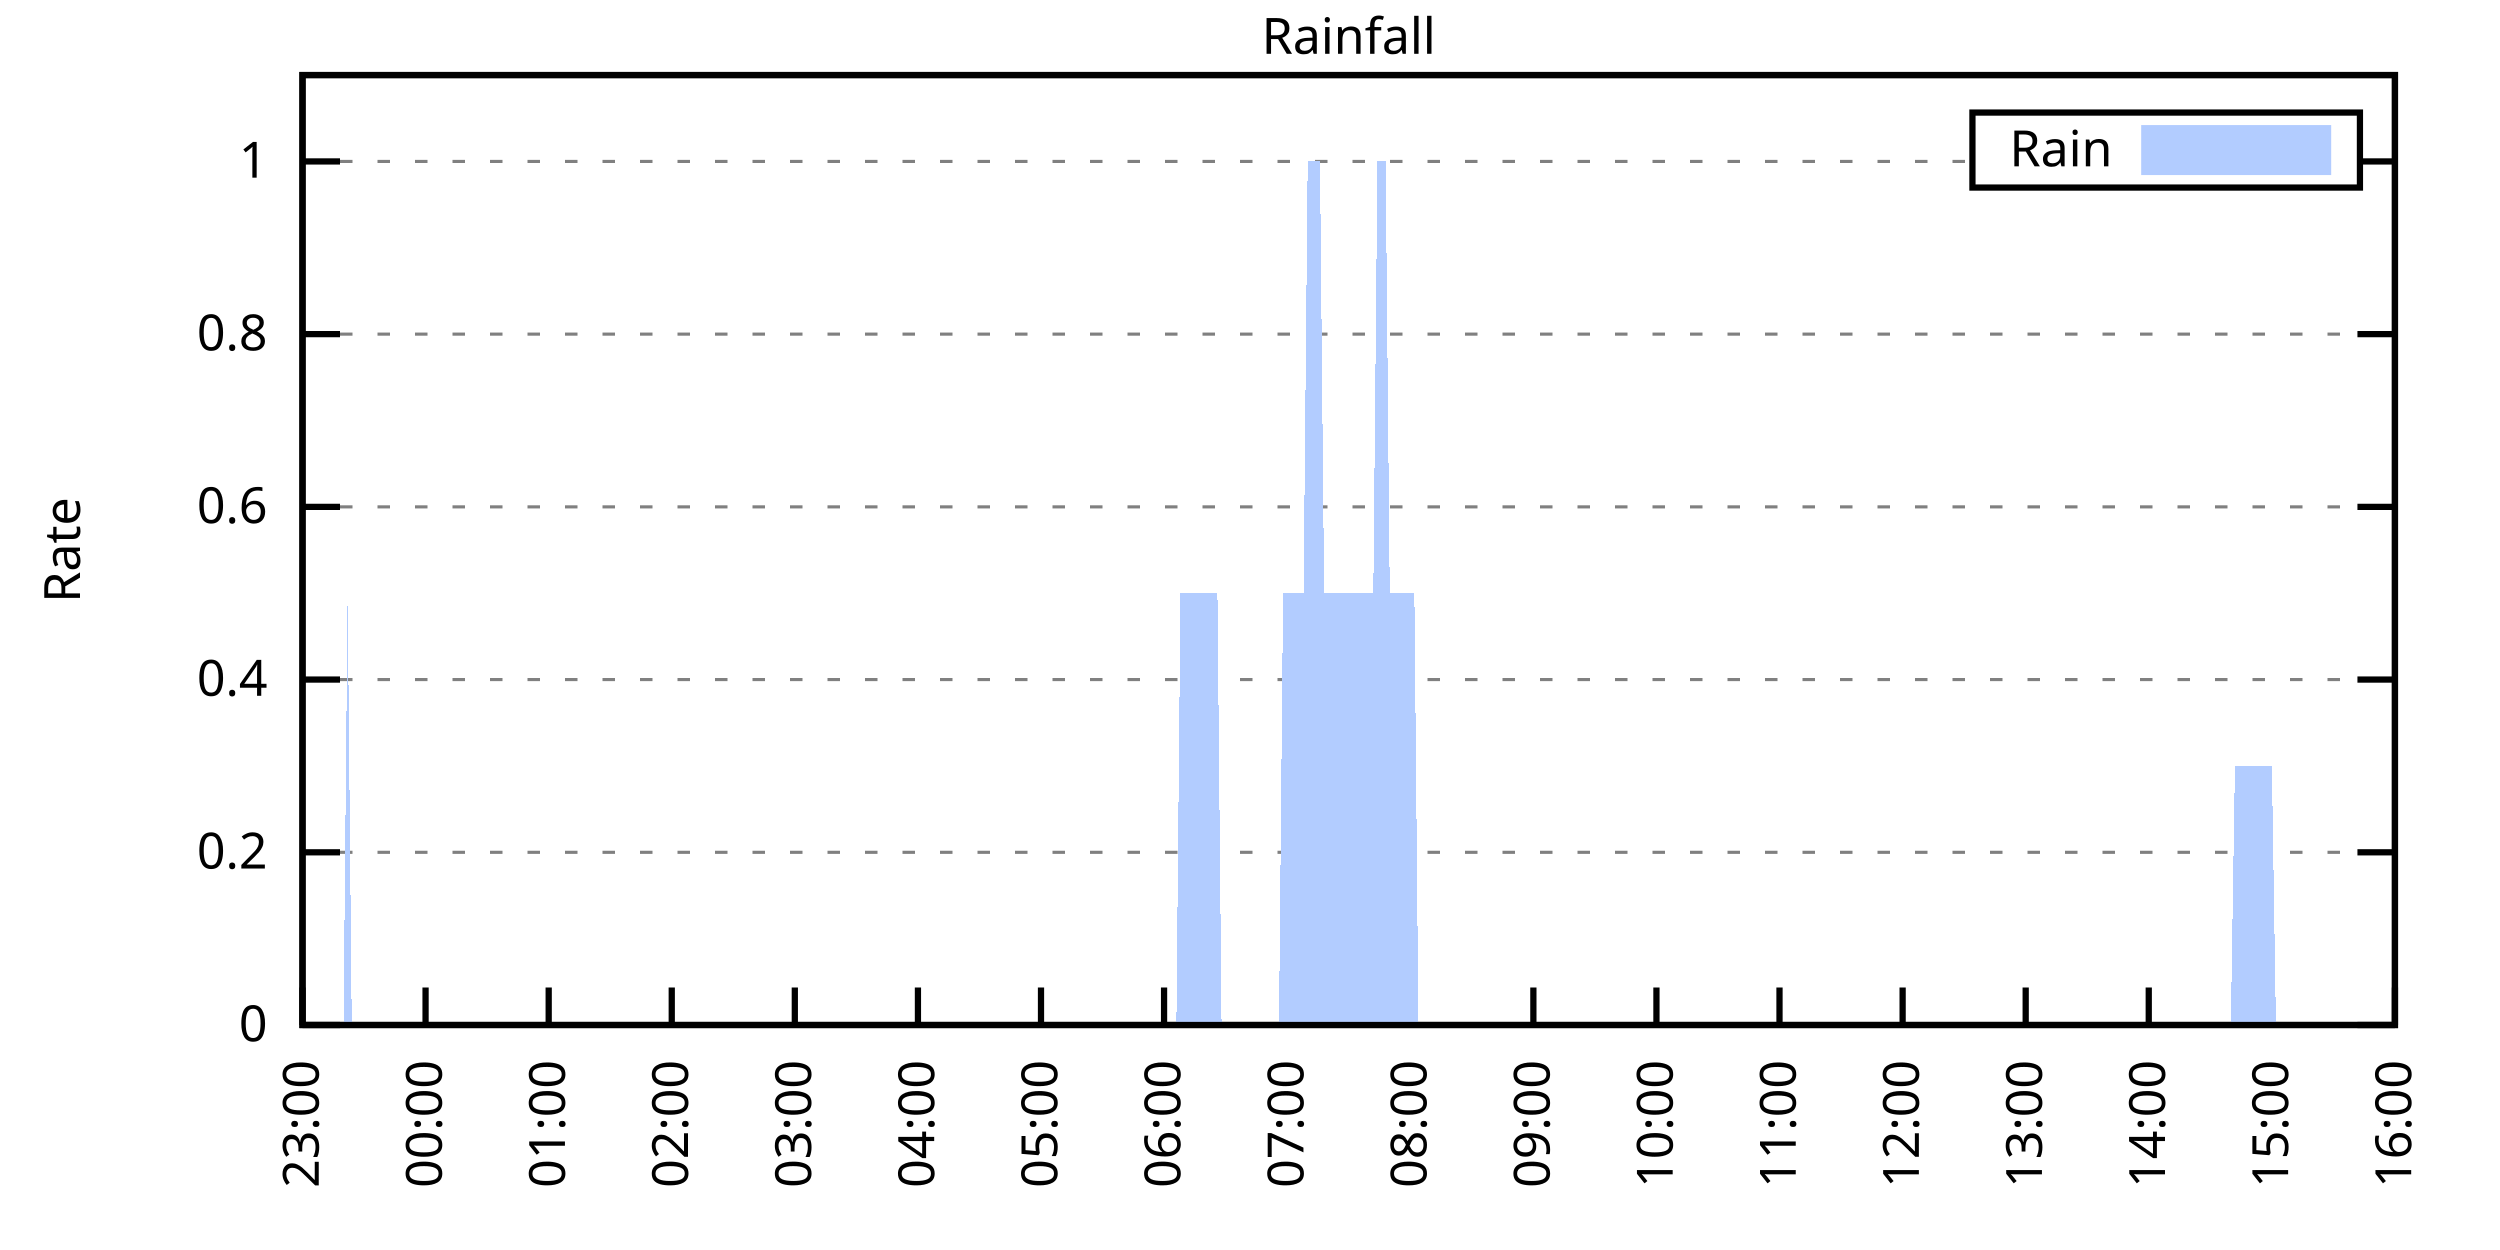
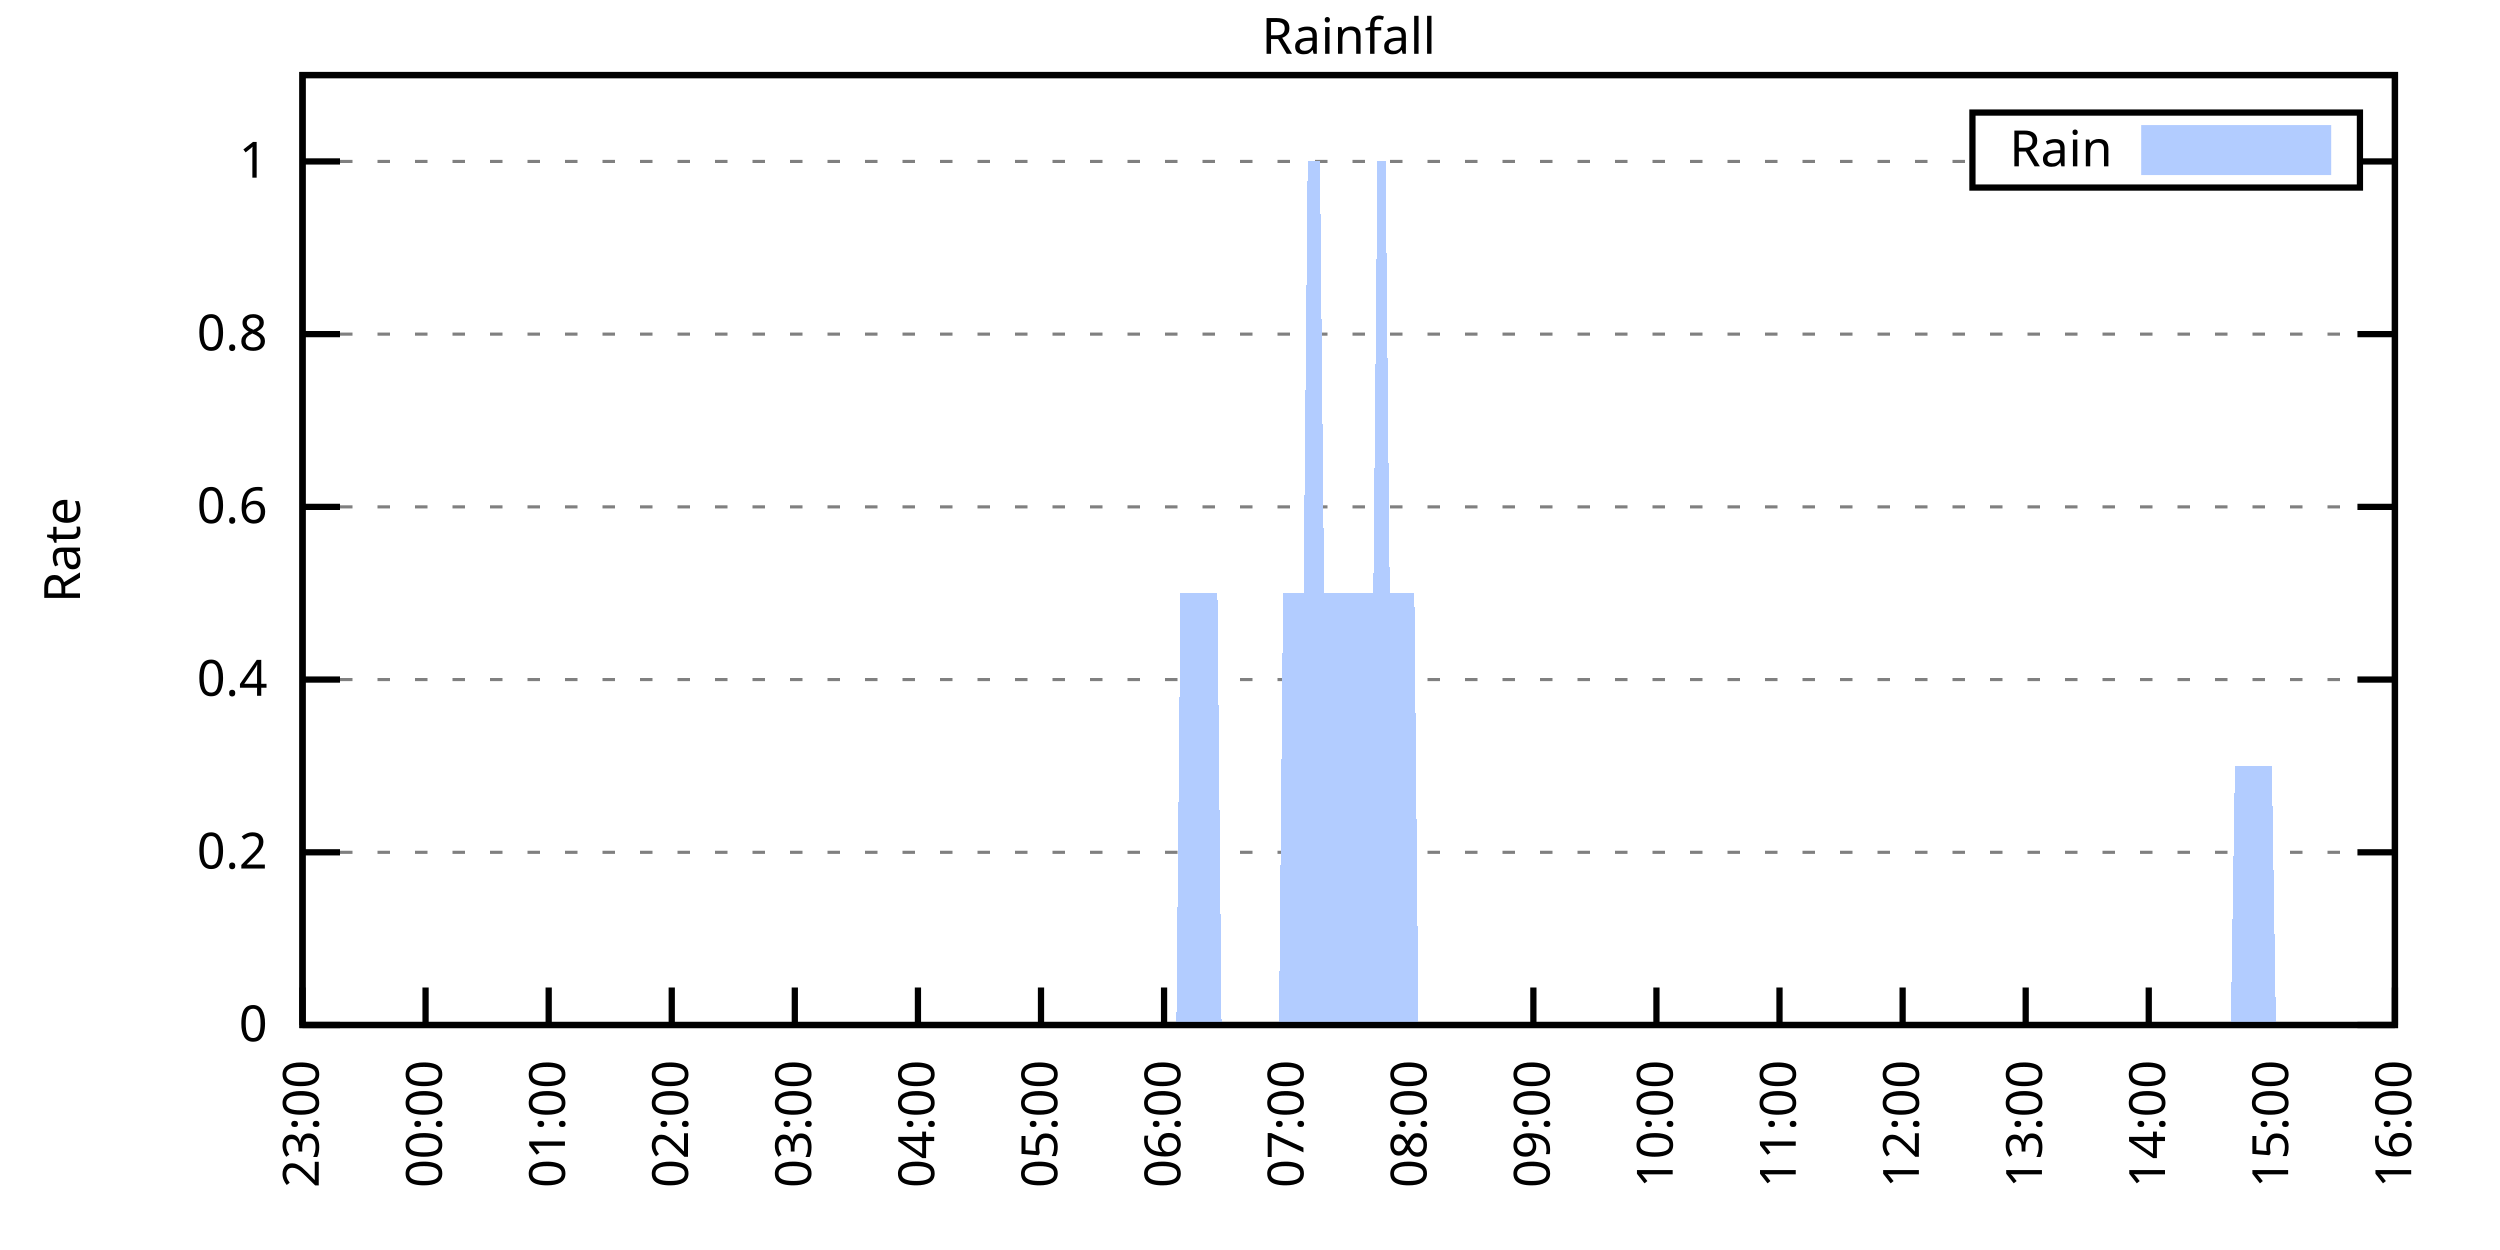
<svg xmlns="http://www.w3.org/2000/svg" xmlns:xlink="http://www.w3.org/1999/xlink" width="400" height="200" viewBox="0 0 400 200">
  <g id="gnuplot_canvas">
    <rect x="0" y="0" width="400" height="200" fill="none" />
    <defs>
      <circle id="gpDot" r="0.5" stroke-width="0.5" stroke="currentColor" />
      <path id="gpPt0" stroke-width="0.333" stroke="currentColor" d="M-1,0 h2 M0,-1 v2" />
      <path id="gpPt1" stroke-width="0.333" stroke="currentColor" d="M-1,-1 L1,1 M1,-1 L-1,1" />
      <path id="gpPt2" stroke-width="0.333" stroke="currentColor" d="M-1,0 L1,0 M0,-1 L0,1 M-1,-1 L1,1 M-1,1 L1,-1" />
      <rect id="gpPt3" stroke-width="0.333" stroke="currentColor" x="-1" y="-1" width="2" height="2" />
      <rect id="gpPt4" stroke-width="0.333" stroke="currentColor" fill="currentColor" x="-1" y="-1" width="2" height="2" />
      <circle id="gpPt5" stroke-width="0.333" stroke="currentColor" cx="0" cy="0" r="1" />
      <use xlink:href="#gpPt5" id="gpPt6" fill="currentColor" stroke="none" />
      <path id="gpPt7" stroke-width="0.333" stroke="currentColor" d="M0,-1.33 L-1.33,0.67 L1.33,0.67 z" />
      <use xlink:href="#gpPt7" id="gpPt8" fill="currentColor" stroke="none" />
      <use xlink:href="#gpPt7" id="gpPt9" stroke="currentColor" transform="rotate(180)" />
      <use xlink:href="#gpPt9" id="gpPt10" fill="currentColor" stroke="none" />
      <use xlink:href="#gpPt3" id="gpPt11" stroke="currentColor" transform="rotate(45)" />
      <use xlink:href="#gpPt11" id="gpPt12" fill="currentColor" stroke="none" />
      <path id="gpPt13" stroke-width="0.333" stroke="currentColor" d="M0,1.330 L1.265,0.411 L0.782,-1.067 L-0.782,-1.076 L-1.265,0.411 z" />
      <use xlink:href="#gpPt13" id="gpPt14" fill="currentColor" stroke="none" />
      <filter id="textbox" filterUnits="objectBoundingBox" x="0" y="0" height="1" width="1">
        <feFlood flood-color="white" flood-opacity="1" result="bgnd" />
        <feComposite in="SourceGraphic" in2="bgnd" operator="atop" />
      </filter>
      <filter id="greybox" filterUnits="objectBoundingBox" x="0" y="0" height="1" width="1">
        <feFlood flood-color="lightgrey" flood-opacity="1" result="grey" />
        <feComposite in="SourceGraphic" in2="grey" operator="atop" />
      </filter>
    </defs>
    <g fill="none" color="white" stroke="currentColor" stroke-width="1.00" stroke-linecap="butt" stroke-linejoin="miter">
</g>
    <g fill="none" color="black" stroke="currentColor" stroke-width="1.00" stroke-linecap="butt" stroke-linejoin="miter">
      <g stroke="none" shape-rendering="crispEdges">
        <polygon fill="rgb(255, 255, 255)" points="48.40,164.00 383.18,164.00 383.18,12.02 48.40,12.02 " />
      </g>
    </g>
    <g fill="none" color="black" stroke="currentColor" stroke-width="1.00" stroke-linecap="butt" stroke-linejoin="miter">
</g>
    <g fill="none" color="black" stroke="black" stroke-width="0.50" stroke-linecap="butt" stroke-linejoin="miter">
</g>
    <g fill="none" color="gray" stroke="currentColor" stroke-width="0.50" stroke-linecap="butt" stroke-linejoin="miter">
      <path stroke="gray" stroke-dasharray="2,4" class="gridline" d="M48.40,164.00 L383.19,164.00  " />
    </g>
    <g fill="none" color="gray" stroke="gray" stroke-width="1.00" stroke-linecap="butt" stroke-linejoin="miter">
</g>
    <g fill="none" color="black" stroke="currentColor" stroke-width="1.00" stroke-linecap="butt" stroke-linejoin="miter">
      <path stroke="black" d="M48.40,164.00 L54.40,164.00 M383.19,164.00 L377.19,164.00  " />
      <g transform="translate(42.80,166.60)" stroke="none" fill="black" font-family="Sans" font-size="8.00" text-anchor="end">
        <text>
          <tspan font-family="Sans"> 0</tspan>
        </text>
      </g>
    </g>
    <g fill="none" color="black" stroke="currentColor" stroke-width="1.00" stroke-linecap="butt" stroke-linejoin="miter">
</g>
    <g fill="none" color="black" stroke="black" stroke-width="0.50" stroke-linecap="butt" stroke-linejoin="miter">
</g>
    <g fill="none" color="gray" stroke="currentColor" stroke-width="0.50" stroke-linecap="butt" stroke-linejoin="miter">
      <path stroke="gray" stroke-dasharray="2,4" class="gridline" d="M48.40,136.37 L383.19,136.37  " />
    </g>
    <g fill="none" color="gray" stroke="gray" stroke-width="1.00" stroke-linecap="butt" stroke-linejoin="miter">
</g>
    <g fill="none" color="black" stroke="currentColor" stroke-width="1.00" stroke-linecap="butt" stroke-linejoin="miter">
      <path stroke="black" d="M48.40,136.37 L54.40,136.37 M383.19,136.37 L377.19,136.37  " />
      <g transform="translate(42.80,138.97)" stroke="none" fill="black" font-family="Sans" font-size="8.00" text-anchor="end">
        <text>
          <tspan font-family="Sans"> 0.2</tspan>
        </text>
      </g>
    </g>
    <g fill="none" color="black" stroke="currentColor" stroke-width="1.00" stroke-linecap="butt" stroke-linejoin="miter">
</g>
    <g fill="none" color="black" stroke="black" stroke-width="0.50" stroke-linecap="butt" stroke-linejoin="miter">
</g>
    <g fill="none" color="gray" stroke="currentColor" stroke-width="0.50" stroke-linecap="butt" stroke-linejoin="miter">
      <path stroke="gray" stroke-dasharray="2,4" class="gridline" d="M48.40,108.73 L383.19,108.73  " />
    </g>
    <g fill="none" color="gray" stroke="gray" stroke-width="1.00" stroke-linecap="butt" stroke-linejoin="miter">
</g>
    <g fill="none" color="black" stroke="currentColor" stroke-width="1.00" stroke-linecap="butt" stroke-linejoin="miter">
      <path stroke="black" d="M48.40,108.73 L54.40,108.73 M383.19,108.73 L377.19,108.73  " />
      <g transform="translate(42.80,111.33)" stroke="none" fill="black" font-family="Sans" font-size="8.00" text-anchor="end">
        <text>
          <tspan font-family="Sans"> 0.4</tspan>
        </text>
      </g>
    </g>
    <g fill="none" color="black" stroke="currentColor" stroke-width="1.00" stroke-linecap="butt" stroke-linejoin="miter">
</g>
    <g fill="none" color="black" stroke="black" stroke-width="0.50" stroke-linecap="butt" stroke-linejoin="miter">
</g>
    <g fill="none" color="gray" stroke="currentColor" stroke-width="0.50" stroke-linecap="butt" stroke-linejoin="miter">
      <path stroke="gray" stroke-dasharray="2,4" class="gridline" d="M48.40,81.10 L383.19,81.10  " />
    </g>
    <g fill="none" color="gray" stroke="gray" stroke-width="1.00" stroke-linecap="butt" stroke-linejoin="miter">
</g>
    <g fill="none" color="black" stroke="currentColor" stroke-width="1.00" stroke-linecap="butt" stroke-linejoin="miter">
      <path stroke="black" d="M48.40,81.10 L54.40,81.10 M383.19,81.10 L377.19,81.10  " />
      <g transform="translate(42.80,83.70)" stroke="none" fill="black" font-family="Sans" font-size="8.00" text-anchor="end">
        <text>
          <tspan font-family="Sans"> 0.6</tspan>
        </text>
      </g>
    </g>
    <g fill="none" color="black" stroke="currentColor" stroke-width="1.00" stroke-linecap="butt" stroke-linejoin="miter">
</g>
    <g fill="none" color="black" stroke="black" stroke-width="0.50" stroke-linecap="butt" stroke-linejoin="miter">
</g>
    <g fill="none" color="gray" stroke="currentColor" stroke-width="0.50" stroke-linecap="butt" stroke-linejoin="miter">
      <path stroke="gray" stroke-dasharray="2,4" class="gridline" d="M48.40,53.46 L383.19,53.46  " />
    </g>
    <g fill="none" color="gray" stroke="gray" stroke-width="1.00" stroke-linecap="butt" stroke-linejoin="miter">
</g>
    <g fill="none" color="black" stroke="currentColor" stroke-width="1.00" stroke-linecap="butt" stroke-linejoin="miter">
      <path stroke="black" d="M48.40,53.46 L54.40,53.46 M383.19,53.46 L377.19,53.46  " />
      <g transform="translate(42.80,56.06)" stroke="none" fill="black" font-family="Sans" font-size="8.00" text-anchor="end">
        <text>
          <tspan font-family="Sans"> 0.8</tspan>
        </text>
      </g>
    </g>
    <g fill="none" color="black" stroke="currentColor" stroke-width="1.00" stroke-linecap="butt" stroke-linejoin="miter">
</g>
    <g fill="none" color="black" stroke="black" stroke-width="0.50" stroke-linecap="butt" stroke-linejoin="miter">
</g>
    <g fill="none" color="gray" stroke="currentColor" stroke-width="0.50" stroke-linecap="butt" stroke-linejoin="miter">
      <path stroke="gray" stroke-dasharray="2,4" class="gridline" d="M48.40,25.83 L315.59,25.83 M377.59,25.83 L383.19,25.83  " />
    </g>
    <g fill="none" color="gray" stroke="gray" stroke-width="1.00" stroke-linecap="butt" stroke-linejoin="miter">
</g>
    <g fill="none" color="black" stroke="currentColor" stroke-width="1.00" stroke-linecap="butt" stroke-linejoin="miter">
      <path stroke="black" d="M48.40,25.83 L54.40,25.83 M383.19,25.83 L377.19,25.83  " />
      <g transform="translate(42.80,28.43)" stroke="none" fill="black" font-family="Sans" font-size="8.00" text-anchor="end">
        <text>
          <tspan font-family="Sans"> 1</tspan>
        </text>
      </g>
    </g>
    <g fill="none" color="black" stroke="currentColor" stroke-width="1.00" stroke-linecap="butt" stroke-linejoin="miter">
      <path stroke="black" d="M48.40,164.00 L48.40,158.00  " />
      <g transform="translate(51.00,169.60) rotate(270.00)" stroke="none" fill="black" font-family="Sans" font-size="8.00" text-anchor="end">
        <text>
          <tspan font-family="Sans">23:00</tspan>
        </text>
      </g>
    </g>
    <g fill="none" color="black" stroke="currentColor" stroke-width="1.00" stroke-linecap="butt" stroke-linejoin="miter">
      <path stroke="black" d="M68.09,164.00 L68.09,158.00  " />
      <g transform="translate(70.69,169.60) rotate(270.00)" stroke="none" fill="black" font-family="Sans" font-size="8.00" text-anchor="end">
        <text>
          <tspan font-family="Sans">00:00</tspan>
        </text>
      </g>
    </g>
    <g fill="none" color="black" stroke="currentColor" stroke-width="1.00" stroke-linecap="butt" stroke-linejoin="miter">
      <path stroke="black" d="M87.79,164.00 L87.79,158.00  " />
      <g transform="translate(90.39,169.60) rotate(270.00)" stroke="none" fill="black" font-family="Sans" font-size="8.00" text-anchor="end">
        <text>
          <tspan font-family="Sans">01:00</tspan>
        </text>
      </g>
    </g>
    <g fill="none" color="black" stroke="currentColor" stroke-width="1.00" stroke-linecap="butt" stroke-linejoin="miter">
      <path stroke="black" d="M107.48,164.00 L107.48,158.00  " />
      <g transform="translate(110.08,169.60) rotate(270.00)" stroke="none" fill="black" font-family="Sans" font-size="8.00" text-anchor="end">
        <text>
          <tspan font-family="Sans">02:00</tspan>
        </text>
      </g>
    </g>
    <g fill="none" color="black" stroke="currentColor" stroke-width="1.00" stroke-linecap="butt" stroke-linejoin="miter">
      <path stroke="black" d="M127.17,164.00 L127.17,158.00  " />
      <g transform="translate(129.77,169.60) rotate(270.00)" stroke="none" fill="black" font-family="Sans" font-size="8.00" text-anchor="end">
        <text>
          <tspan font-family="Sans">03:00</tspan>
        </text>
      </g>
    </g>
    <g fill="none" color="black" stroke="currentColor" stroke-width="1.00" stroke-linecap="butt" stroke-linejoin="miter">
      <path stroke="black" d="M146.87,164.00 L146.87,158.00  " />
      <g transform="translate(149.47,169.60) rotate(270.00)" stroke="none" fill="black" font-family="Sans" font-size="8.00" text-anchor="end">
        <text>
          <tspan font-family="Sans">04:00</tspan>
        </text>
      </g>
    </g>
    <g fill="none" color="black" stroke="currentColor" stroke-width="1.00" stroke-linecap="butt" stroke-linejoin="miter">
      <path stroke="black" d="M166.56,164.00 L166.56,158.00  " />
      <g transform="translate(169.16,169.60) rotate(270.00)" stroke="none" fill="black" font-family="Sans" font-size="8.00" text-anchor="end">
        <text>
          <tspan font-family="Sans">05:00</tspan>
        </text>
      </g>
    </g>
    <g fill="none" color="black" stroke="currentColor" stroke-width="1.00" stroke-linecap="butt" stroke-linejoin="miter">
      <path stroke="black" d="M186.25,164.00 L186.25,158.00  " />
      <g transform="translate(188.85,169.60) rotate(270.00)" stroke="none" fill="black" font-family="Sans" font-size="8.00" text-anchor="end">
        <text>
          <tspan font-family="Sans">06:00</tspan>
        </text>
      </g>
    </g>
    <g fill="none" color="black" stroke="currentColor" stroke-width="1.00" stroke-linecap="butt" stroke-linejoin="miter">
      <path stroke="black" d="M205.95,164.00 L205.95,158.00  " />
      <g transform="translate(208.55,169.60) rotate(270.00)" stroke="none" fill="black" font-family="Sans" font-size="8.00" text-anchor="end">
        <text>
          <tspan font-family="Sans">07:00</tspan>
        </text>
      </g>
    </g>
    <g fill="none" color="black" stroke="currentColor" stroke-width="1.00" stroke-linecap="butt" stroke-linejoin="miter">
      <path stroke="black" d="M225.64,164.00 L225.64,158.00  " />
      <g transform="translate(228.24,169.60) rotate(270.00)" stroke="none" fill="black" font-family="Sans" font-size="8.00" text-anchor="end">
        <text>
          <tspan font-family="Sans">08:00</tspan>
        </text>
      </g>
    </g>
    <g fill="none" color="black" stroke="currentColor" stroke-width="1.00" stroke-linecap="butt" stroke-linejoin="miter">
      <path stroke="black" d="M245.34,164.00 L245.34,158.00  " />
      <g transform="translate(247.94,169.60) rotate(270.00)" stroke="none" fill="black" font-family="Sans" font-size="8.00" text-anchor="end">
        <text>
          <tspan font-family="Sans">09:00</tspan>
        </text>
      </g>
    </g>
    <g fill="none" color="black" stroke="currentColor" stroke-width="1.00" stroke-linecap="butt" stroke-linejoin="miter">
      <path stroke="black" d="M265.03,164.00 L265.03,158.00  " />
      <g transform="translate(267.63,169.60) rotate(270.00)" stroke="none" fill="black" font-family="Sans" font-size="8.00" text-anchor="end">
        <text>
          <tspan font-family="Sans">10:00</tspan>
        </text>
      </g>
    </g>
    <g fill="none" color="black" stroke="currentColor" stroke-width="1.00" stroke-linecap="butt" stroke-linejoin="miter">
      <path stroke="black" d="M284.72,164.00 L284.72,158.00  " />
      <g transform="translate(287.32,169.60) rotate(270.00)" stroke="none" fill="black" font-family="Sans" font-size="8.00" text-anchor="end">
        <text>
          <tspan font-family="Sans">11:00</tspan>
        </text>
      </g>
    </g>
    <g fill="none" color="black" stroke="currentColor" stroke-width="1.00" stroke-linecap="butt" stroke-linejoin="miter">
      <path stroke="black" d="M304.42,164.00 L304.42,158.00  " />
      <g transform="translate(307.02,169.60) rotate(270.00)" stroke="none" fill="black" font-family="Sans" font-size="8.00" text-anchor="end">
        <text>
          <tspan font-family="Sans">12:00</tspan>
        </text>
      </g>
    </g>
    <g fill="none" color="black" stroke="currentColor" stroke-width="1.00" stroke-linecap="butt" stroke-linejoin="miter">
      <path stroke="black" d="M324.11,164.00 L324.11,158.00  " />
      <g transform="translate(326.71,169.60) rotate(270.00)" stroke="none" fill="black" font-family="Sans" font-size="8.00" text-anchor="end">
        <text>
          <tspan font-family="Sans">13:00</tspan>
        </text>
      </g>
    </g>
    <g fill="none" color="black" stroke="currentColor" stroke-width="1.00" stroke-linecap="butt" stroke-linejoin="miter">
      <path stroke="black" d="M343.80,164.00 L343.80,158.00  " />
      <g transform="translate(346.40,169.60) rotate(270.00)" stroke="none" fill="black" font-family="Sans" font-size="8.00" text-anchor="end">
        <text>
          <tspan font-family="Sans">14:00</tspan>
        </text>
      </g>
    </g>
    <g fill="none" color="black" stroke="currentColor" stroke-width="1.00" stroke-linecap="butt" stroke-linejoin="miter">
      <path stroke="black" d="M363.50,164.00 L363.50,158.00  " />
      <g transform="translate(366.10,169.60) rotate(270.00)" stroke="none" fill="black" font-family="Sans" font-size="8.00" text-anchor="end">
        <text>
          <tspan font-family="Sans">15:00</tspan>
        </text>
      </g>
    </g>
    <g fill="none" color="black" stroke="currentColor" stroke-width="1.00" stroke-linecap="butt" stroke-linejoin="miter">
      <path stroke="black" d="M383.19,164.00 L383.19,158.00  " />
      <g transform="translate(385.79,169.60) rotate(270.00)" stroke="none" fill="black" font-family="Sans" font-size="8.00" text-anchor="end">
        <text>
          <tspan font-family="Sans">16:00</tspan>
        </text>
      </g>
    </g>
    <g fill="none" color="black" stroke="currentColor" stroke-width="1.00" stroke-linecap="butt" stroke-linejoin="miter">
</g>
    <g fill="none" color="black" stroke="currentColor" stroke-width="1.00" stroke-linecap="butt" stroke-linejoin="miter">
      <path stroke="black" d="M48.40,12.01 L48.40,164.00 L383.19,164.00 L383.19,12.01 L48.40,12.01 Z  " />
    </g>
    <g fill="none" color="black" stroke="currentColor" stroke-width="1.00" stroke-linecap="butt" stroke-linejoin="miter">
</g>
    <g fill="none" color="black" stroke="currentColor" stroke-width="1.00" stroke-linecap="butt" stroke-linejoin="miter">
      <path stroke="black" d="M315.59,30.01 L315.59,18.01 L377.59,18.01 L377.59,30.01 L315.59,30.01 Z  " />
    </g>
    <g id="Rainfall_plot_1">
      <g fill="none" color="white" stroke="black" stroke-width="2.00" stroke-linecap="butt" stroke-linejoin="miter">
</g>
      <g fill="none" color="black" stroke="currentColor" stroke-width="2.00" stroke-linecap="butt" stroke-linejoin="miter">
        <g transform="translate(337.99,26.61)" stroke="none" fill="black" font-family="Sans" font-size="8.00" text-anchor="end">
          <text>
            <tspan font-family="Sans">Rain</tspan>
          </text>
        </g>
      </g>
      <g fill="none" color="black" stroke="currentColor" stroke-width="2.00" stroke-linecap="butt" stroke-linejoin="miter">
        <g stroke="none" shape-rendering="crispEdges">
          <polygon fill="rgb(178, 204, 255)" points="343.59,27.01 371.99,27.01 371.99,21.01 343.59,21.01 " />
        </g>
        <path stroke="rgb(178, 204, 255)" d="M343.59,27.01 L371.99,27.01 L371.99,21.01 L343.59,21.01 L343.59,27.01 Z  " />
      </g>
      <g fill="none" color="black" stroke="currentColor" stroke-width="2.00" stroke-linecap="butt" stroke-linejoin="miter">
        <g stroke="none" shape-rendering="crispEdges">
-           <polygon fill="rgb(178, 204, 255)" points="49.06,164.00 49.71,164.00 50.37,164.00 51.03,164.00 51.68,164.00 52.34,164.00 53.00,164.00 53.65,164.00 54.31,164.00 54.96,164.00 55.62,94.91 56.28,164.00 56.93,164.00 57.59,164.00 58.25,164.00 58.90,164.00 59.56,164.00 60.22,164.00 60.87,164.00 61.53,164.00 62.19,164.00 62.84,164.00 63.50,164.00 64.15,164.00 64.81,164.00 65.47,164.00 66.12,164.00 66.78,164.00 67.44,164.00 68.09,164.00 68.75,164.00 69.41,164.00 70.06,164.00 70.72,164.00 71.38,164.00 72.03,164.00 72.69,164.00 73.35,164.00 74.00,164.00 74.66,164.00 75.31,164.00 75.97,164.00 76.63,164.00 77.28,164.00 77.94,164.00 78.60,164.00 79.25,164.00 79.91,164.00 80.57,164.00 81.22,164.00 81.88,164.00 82.54,164.00 83.19,164.00 83.85,164.00 84.50,164.00 85.16,164.00 85.82,164.00 86.47,164.00 87.13,164.00 87.79,164.00 88.44,164.00 89.10,164.00 89.76,164.00 90.41,164.00 91.07,164.00 91.73,164.00 92.38,164.00 93.04,164.00 93.70,164.00 94.35,164.00 95.01,164.00 95.66,164.00 96.32,164.00 96.98,164.00 97.63,164.00 98.29,164.00 98.95,164.00 99.60,164.00 100.26,164.00 100.92,164.00 101.57,164.00 102.23,164.00 102.89,164.00 103.54,164.00 104.20,164.00 104.85,164.00 105.51,164.00 106.17,164.00 106.82,164.00 107.48,164.00 108.14,164.00 108.79,164.00 109.45,164.00 110.11,164.00 110.76,164.00 111.42,164.00 112.08,164.00 112.73,164.00 113.39,164.00 114.05,164.00 114.70,164.00 115.36,164.00 116.01,164.00 116.67,164.00 117.33,164.00 117.98,164.00 118.64,164.00 119.30,164.00 119.95,164.00 120.61,164.00 121.27,164.00 121.92,164.00 122.58,164.00 123.24,164.00 123.89,164.00 124.55,164.00 125.20,164.00 125.86,164.00 126.52,164.00 127.17,164.00 127.83,164.00 128.49,164.00 129.14,164.00 129.80,164.00 130.46,164.00 131.11,164.00 131.77,164.00 132.43,164.00 133.08,164.00 133.74,164.00 134.40,164.00 135.05,164.00 135.71,164.00 136.36,164.00 137.02,164.00 137.68,164.00 138.33,164.00 138.99,164.00 139.65,164.00 140.30,164.00 140.96,164.00 141.62,164.00 142.27,164.00 142.93,164.00 143.59,164.00 144.24,164.00 144.90,164.00 145.55,164.00 146.21,164.00 146.87,164.00 147.52,164.00 148.18,164.00 148.84,164.00 149.49,164.00 150.15,164.00 150.81,164.00 151.46,164.00 152.12,164.00 152.78,164.00 153.43,164.00 154.09,164.00 154.75,164.00 155.40,164.00 156.06,164.00 156.71,164.00 157.37,164.00 158.03,164.00 158.68,164.00 159.34,164.00 160.00,164.00 160.65,164.00 161.31,164.00 161.97,164.00 162.62,164.00 163.28,164.00 163.94,164.00 164.59,164.00 165.25,164.00 165.90,164.00 166.56,164.00 167.22,164.00 167.87,164.00 168.53,164.00 169.19,164.00 169.84,164.00 170.50,164.00 171.16,164.00 171.81,164.00 172.47,164.00 173.13,164.00 173.78,164.00 174.44,164.00 175.10,164.00 175.75,164.00 176.41,164.00 177.06,164.00 177.72,164.00 178.38,164.00 179.03,164.00 179.69,164.00 180.35,164.00 181.00,164.00 181.66,164.00 182.32,164.00 182.97,164.00 183.63,164.00 184.29,164.00 184.94,164.00 185.60,164.00 186.25,164.00 186.91,164.00 187.57,164.00 188.22,164.00 188.88,94.91 189.54,94.91 190.19,94.91 190.85,94.91 191.51,94.91 192.16,94.91 192.82,94.91 193.48,94.91 194.13,94.91 194.79,94.91 195.45,164.00 196.10,164.00 196.76,164.00 197.41,164.00 198.07,164.00 198.73,164.00 199.38,164.00 200.04,164.00 200.70,164.00 201.35,164.00 202.01,164.00 202.67,164.00 203.32,164.00 203.98,164.00 204.64,164.00 205.29,94.91 205.95,94.91 206.60,94.91 207.26,94.91 207.92,94.91 208.57,94.91 209.23,25.83 209.89,25.83 210.54,25.83 211.20,25.83 211.86,94.91 212.51,94.91 213.17,94.91 213.83,94.91 214.48,94.91 215.14,94.91 215.80,94.91 216.45,94.91 217.11,94.91 217.76,94.91 218.42,94.91 219.08,94.91 219.73,94.91 220.39,25.83 221.05,25.83 221.70,25.83 222.36,94.91 223.02,94.91 223.67,94.91 224.33,94.91 224.99,94.91 225.64,94.91 226.30,94.91 226.95,164.00 227.61,164.00 228.27,164.00 228.92,164.00 229.58,164.00 230.24,164.00 230.89,164.00 231.55,164.00 232.21,164.00 232.86,164.00 233.52,164.00 234.18,164.00 234.83,164.00 235.49,164.00 236.14,164.00 236.80,164.00 237.46,164.00 238.11,164.00 238.77,164.00 239.43,164.00 240.08,164.00 240.74,164.00 241.40,164.00 242.05,164.00 242.71,164.00 243.37,164.00 244.02,164.00 244.68,164.00 245.99,164.00 246.65,164.00 247.30,164.00 247.96,164.00 248.62,164.00 249.27,164.00 249.93,164.00 250.59,164.00 251.24,164.00 251.90,164.00 252.56,164.00 253.21,164.00 253.87,164.00 254.53,164.00 255.18,164.00 255.84,164.00 256.49,164.00 257.15,164.00 257.81,164.00 258.46,164.00 259.12,164.00 259.78,164.00 260.43,164.00 261.09,164.00 261.75,164.00 262.40,164.00 263.06,164.00 263.72,164.00 264.37,164.00 265.03,164.00 265.69,164.00 266.34,164.00 267.00,164.00 267.65,164.00 268.31,164.00 268.97,164.00 269.62,164.00 270.28,164.00 270.94,164.00 271.59,164.00 272.25,164.00 272.91,164.00 273.56,164.00 274.22,164.00 274.88,164.00 275.53,164.00 276.19,164.00 276.84,164.00 277.50,164.00 278.16,164.00 278.81,164.00 279.47,164.00 280.13,164.00 280.78,164.00 281.44,164.00 282.10,164.00 282.75,164.00 283.41,164.00 284.07,164.00 284.72,164.00 285.38,164.00 286.04,164.00 286.69,164.00 287.35,164.00 288.00,164.00 288.66,164.00 289.32,164.00 289.97,164.00 290.63,164.00 291.29,164.00 291.94,164.00 292.60,164.00 293.26,164.00 293.91,164.00 294.57,164.00 295.23,164.00 295.88,164.00 296.54,164.00 297.19,164.00 297.85,164.00 298.51,164.00 299.16,164.00 299.82,164.00 300.48,164.00 301.13,164.00 301.79,164.00 302.45,164.00 303.10,164.00 303.76,164.00 304.42,164.00 305.07,164.00 305.73,164.00 306.39,164.00 307.04,164.00 307.70,164.00 308.35,164.00 309.01,164.00 309.67,164.00 310.32,164.00 310.98,164.00 311.64,164.00 312.29,164.00 312.95,164.00 313.61,164.00 314.26,164.00 314.92,164.00 315.58,164.00 316.23,164.00 316.89,164.00 317.54,164.00 318.20,164.00 318.86,164.00 319.51,164.00 320.17,164.00 320.83,164.00 321.48,164.00 322.14,164.00 322.80,164.00 323.45,164.00 324.11,164.00 324.77,164.00 325.42,164.00 326.08,164.00 326.74,164.00 327.39,164.00 328.05,164.00 328.70,164.00 329.36,164.00 330.02,164.00 330.67,164.00 331.33,164.00 331.99,164.00 331.99,164.00 332.64,164.00 333.30,164.00 333.96,164.00 334.61,164.00 334.94,164.00 335.27,164.00 335.93,164.00 336.58,164.00 337.24,164.00 337.89,164.00 338.55,164.00 339.21,164.00 339.86,164.00 340.52,164.00 341.18,164.00 341.83,164.00 342.49,164.00 343.15,164.00 343.80,164.00 344.46,164.00 345.12,164.00 345.77,164.00 346.43,164.00 347.09,164.00 347.74,164.00 348.40,164.00 349.05,164.00 349.71,164.00 350.37,164.00 351.02,164.00 351.68,164.00 352.34,164.00 352.99,164.00 353.65,164.00 354.31,164.00 354.96,164.00 355.62,164.00 356.28,164.00 356.93,164.00 357.59,122.55 358.24,122.55 358.90,122.55 359.56,122.55 360.21,122.55 360.87,122.55 361.53,122.55 362.18,122.55 362.84,122.55 363.50,122.55 364.15,164.00 364.81,164.00 365.47,164.00 366.12,164.00 366.78,164.00 367.44,164.00 368.09,164.00 368.75,164.00 369.40,164.00 370.06,164.00 370.72,164.00 371.37,164.00 371.37,164.00 49.06,164.00 " />
+           <polygon fill="rgb(178, 204, 255)" points="53.65,164.00 54.31,164.00 54.96,164.00 55.62,164.00 56.28,164.00 56.93,164.00 57.59,164.00 58.25,164.00 58.90,164.00 59.56,164.00 60.22,164.00 60.87,164.00 61.53,164.00 62.19,164.00 62.84,164.00 63.50,164.00 64.15,164.00 64.81,164.00 65.47,164.00 66.12,164.00 66.78,164.00 67.44,164.00 68.09,164.00 68.75,164.00 69.41,164.00 70.06,164.00 70.72,164.00 71.38,164.00 72.03,164.00 72.69,164.00 73.35,164.00 74.00,164.00 74.66,164.00 75.31,164.00 75.97,164.00 76.63,164.00 77.28,164.00 77.94,164.00 78.60,164.00 79.25,164.00 79.91,164.00 80.57,164.00 81.22,164.00 81.88,164.00 82.54,164.00 83.19,164.00 83.85,164.00 84.50,164.00 85.16,164.00 85.82,164.00 86.47,164.00 87.13,164.00 87.79,164.00 88.44,164.00 89.10,164.00 89.76,164.00 90.41,164.00 91.07,164.00 91.73,164.00 92.38,164.00 93.04,164.00 93.70,164.00 94.35,164.00 95.01,164.00 95.66,164.00 96.32,164.00 96.98,164.00 97.63,164.00 98.29,164.00 98.95,164.00 99.60,164.00 100.26,164.00 100.92,164.00 101.57,164.00 102.23,164.00 102.89,164.00 103.54,164.00 104.20,164.00 104.85,164.00 105.51,164.00 106.17,164.00 106.82,164.00 107.48,164.00 108.14,164.00 108.79,164.00 109.45,164.00 110.11,164.00 110.76,164.00 111.42,164.00 112.08,164.00 112.73,164.00 113.39,164.00 114.05,164.00 114.70,164.00 115.36,164.00 116.01,164.00 116.67,164.00 117.33,164.00 117.98,164.00 118.64,164.00 119.30,164.00 119.95,164.00 120.61,164.00 121.27,164.00 121.92,164.00 122.58,164.00 123.24,164.00 123.89,164.00 124.55,164.00 125.20,164.00 125.86,164.00 126.52,164.00 127.17,164.00 127.83,164.00 128.49,164.00 129.14,164.00 129.80,164.00 130.46,164.00 131.11,164.00 131.77,164.00 132.43,164.00 133.08,164.00 133.74,164.00 134.40,164.00 135.05,164.00 135.71,164.00 136.36,164.00 137.02,164.00 137.68,164.00 138.33,164.00 138.99,164.00 139.65,164.00 140.30,164.00 140.96,164.00 141.62,164.00 142.27,164.00 142.93,164.00 143.59,164.00 144.24,164.00 144.90,164.00 145.55,164.00 146.21,164.00 146.87,164.00 147.52,164.00 148.18,164.00 148.84,164.00 149.49,164.00 150.15,164.00 150.81,164.00 151.46,164.00 152.12,164.00 152.78,164.00 153.43,164.00 154.09,164.00 154.75,164.00 155.40,164.00 156.06,164.00 156.71,164.00 157.37,164.00 158.03,164.00 158.68,164.00 159.34,164.00 160.00,164.00 160.65,164.00 161.31,164.00 161.97,164.00 162.62,164.00 163.28,164.00 163.94,164.00 164.59,164.00 165.25,164.00 165.90,164.00 166.56,164.00 167.22,164.00 167.87,164.00 168.53,164.00 169.19,164.00 169.84,164.00 170.50,164.00 171.16,164.00 171.81,164.00 172.47,164.00 173.13,164.00 173.78,164.00 174.44,164.00 175.10,164.00 175.75,164.00 176.41,164.00 177.06,164.00 177.72,164.00 178.38,164.00 179.03,164.00 179.69,164.00 180.35,164.00 181.00,164.00 181.66,164.00 182.32,164.00 182.97,164.00 183.63,164.00 184.29,164.00 184.94,164.00 185.60,164.00 186.25,164.00 186.91,164.00 187.57,164.00 188.22,164.00 188.88,94.91 189.54,94.91 190.19,94.91 190.85,94.91 191.51,94.91 192.16,94.91 192.82,94.91 193.48,94.91 194.13,94.91 194.79,94.91 195.45,164.00 196.10,164.00 196.76,164.00 197.41,164.00 198.07,164.00 198.73,164.00 199.38,164.00 200.04,164.00 200.70,164.00 201.35,164.00 202.01,164.00 202.67,164.00 203.32,164.00 203.98,164.00 204.64,164.00 205.29,94.91 205.95,94.91 206.60,94.91 207.26,94.91 207.92,94.91 208.57,94.91 209.23,25.83 209.89,25.83 210.54,25.83 211.20,25.83 211.86,94.91 212.51,94.91 213.17,94.91 213.83,94.91 214.48,94.91 215.14,94.91 215.80,94.91 216.45,94.91 217.11,94.91 217.76,94.91 218.42,94.91 219.08,94.91 219.73,94.91 220.39,25.83 221.05,25.83 221.70,25.83 222.36,94.91 223.02,94.91 223.67,94.91 224.33,94.91 224.99,94.91 225.64,94.91 226.30,94.91 226.95,164.00 227.61,164.00 228.27,164.00 228.92,164.00 229.58,164.00 230.24,164.00 230.89,164.00 231.55,164.00 232.21,164.00 232.86,164.00 233.52,164.00 234.18,164.00 234.83,164.00 235.49,164.00 236.14,164.00 236.80,164.00 237.46,164.00 238.11,164.00 238.77,164.00 239.43,164.00 240.08,164.00 240.74,164.00 241.40,164.00 242.05,164.00 242.71,164.00 243.37,164.00 244.02,164.00 244.68,164.00 245.99,164.00 246.65,164.00 247.30,164.00 247.96,164.00 248.62,164.00 249.27,164.00 249.93,164.00 250.59,164.00 251.24,164.00 251.90,164.00 252.56,164.00 253.21,164.00 253.87,164.00 254.53,164.00 255.18,164.00 255.84,164.00 256.49,164.00 257.15,164.00 257.81,164.00 258.46,164.00 259.12,164.00 259.78,164.00 260.43,164.00 261.09,164.00 261.75,164.00 262.40,164.00 263.06,164.00 263.72,164.00 264.37,164.00 265.03,164.00 265.69,164.00 266.34,164.00 267.00,164.00 267.65,164.00 268.31,164.00 268.97,164.00 269.62,164.00 270.28,164.00 270.94,164.00 271.59,164.00 272.25,164.00 272.91,164.00 273.56,164.00 274.22,164.00 274.88,164.00 275.53,164.00 276.19,164.00 276.84,164.00 277.50,164.00 278.16,164.00 278.81,164.00 279.47,164.00 280.13,164.00 280.78,164.00 281.44,164.00 282.10,164.00 282.75,164.00 283.41,164.00 284.07,164.00 284.72,164.00 285.38,164.00 286.04,164.00 286.69,164.00 287.35,164.00 288.00,164.00 288.66,164.00 289.32,164.00 289.97,164.00 290.63,164.00 291.29,164.00 291.94,164.00 292.60,164.00 293.26,164.00 293.91,164.00 294.57,164.00 295.23,164.00 295.88,164.00 296.54,164.00 297.19,164.00 297.85,164.00 298.51,164.00 299.16,164.00 299.82,164.00 300.48,164.00 301.13,164.00 301.79,164.00 302.45,164.00 303.10,164.00 303.76,164.00 304.42,164.00 305.07,164.00 305.73,164.00 306.39,164.00 307.04,164.00 307.70,164.00 308.35,164.00 309.01,164.00 309.67,164.00 310.32,164.00 310.98,164.00 311.64,164.00 312.29,164.00 312.95,164.00 313.61,164.00 314.26,164.00 314.92,164.00 315.58,164.00 316.23,164.00 316.89,164.00 317.54,164.00 318.20,164.00 318.86,164.00 319.51,164.00 320.17,164.00 320.83,164.00 321.48,164.00 322.14,164.00 322.80,164.00 323.45,164.00 324.11,164.00 324.77,164.00 325.42,164.00 326.08,164.00 326.74,164.00 327.39,164.00 328.05,164.00 328.70,164.00 329.36,164.00 330.02,164.00 330.67,164.00 331.33,164.00 331.99,164.00 331.99,164.00 332.64,164.00 333.30,164.00 333.96,164.00 334.61,164.00 334.94,164.00 335.27,164.00 335.93,164.00 336.58,164.00 337.24,164.00 337.89,164.00 338.55,164.00 339.21,164.00 339.86,164.00 340.52,164.00 341.18,164.00 341.83,164.00 342.49,164.00 343.15,164.00 343.80,164.00 344.46,164.00 345.12,164.00 345.77,164.00 346.43,164.00 347.09,164.00 347.74,164.00 348.40,164.00 349.05,164.00 349.71,164.00 350.37,164.00 351.02,164.00 351.68,164.00 352.34,164.00 352.99,164.00 353.65,164.00 354.31,164.00 354.96,164.00 355.62,164.00 356.28,164.00 356.93,164.00 357.59,122.55 358.24,122.55 358.90,122.55 359.56,122.55 360.21,122.55 360.87,122.55 361.53,122.55 362.18,122.55 362.84,122.55 363.50,122.55 364.15,164.00 364.81,164.00 365.47,164.00 366.12,164.00 366.78,164.00 367.44,164.00 368.09,164.00 368.75,164.00 369.40,164.00 370.06,164.00 370.72,164.00 371.37,164.00 371.37,164.00 53.65,164.00 " />
        </g>
      </g>
    </g>
    <g fill="none" color="black" stroke="currentColor" stroke-width="2.00" stroke-linecap="butt" stroke-linejoin="miter">
</g>
    <g fill="none" color="black" stroke="black" stroke-width="1.00" stroke-linecap="butt" stroke-linejoin="miter">
</g>
    <g fill="none" color="black" stroke="currentColor" stroke-width="1.00" stroke-linecap="butt" stroke-linejoin="miter">
      <path stroke="black" d="M48.40,12.01 L48.40,164.00 L383.19,164.00 L383.19,12.01 L48.40,12.01 Z  " />
      <g transform="translate(12.80,88.01) rotate(270.00)" stroke="none" fill="black" font-family="Sans" font-size="8.00" text-anchor="middle">
        <text>
          <tspan font-family="Sans">Rate</tspan>
        </text>
      </g>
    </g>
    <g fill="none" color="black" stroke="currentColor" stroke-width="1.00" stroke-linecap="butt" stroke-linejoin="miter">
</g>
    <g fill="none" color="black" stroke="currentColor" stroke-width="1.00" stroke-linecap="butt" stroke-linejoin="miter">
      <g transform="translate(215.79,8.61)" stroke="none" fill="black" font-family="Sans" font-size="8.00" text-anchor="middle">
        <text>
          <tspan font-family="Sans">Rainfall</tspan>
        </text>
      </g>
    </g>
    <g fill="none" color="black" stroke="currentColor" stroke-width="1.00" stroke-linecap="butt" stroke-linejoin="miter">
</g>
  </g>
</svg>
